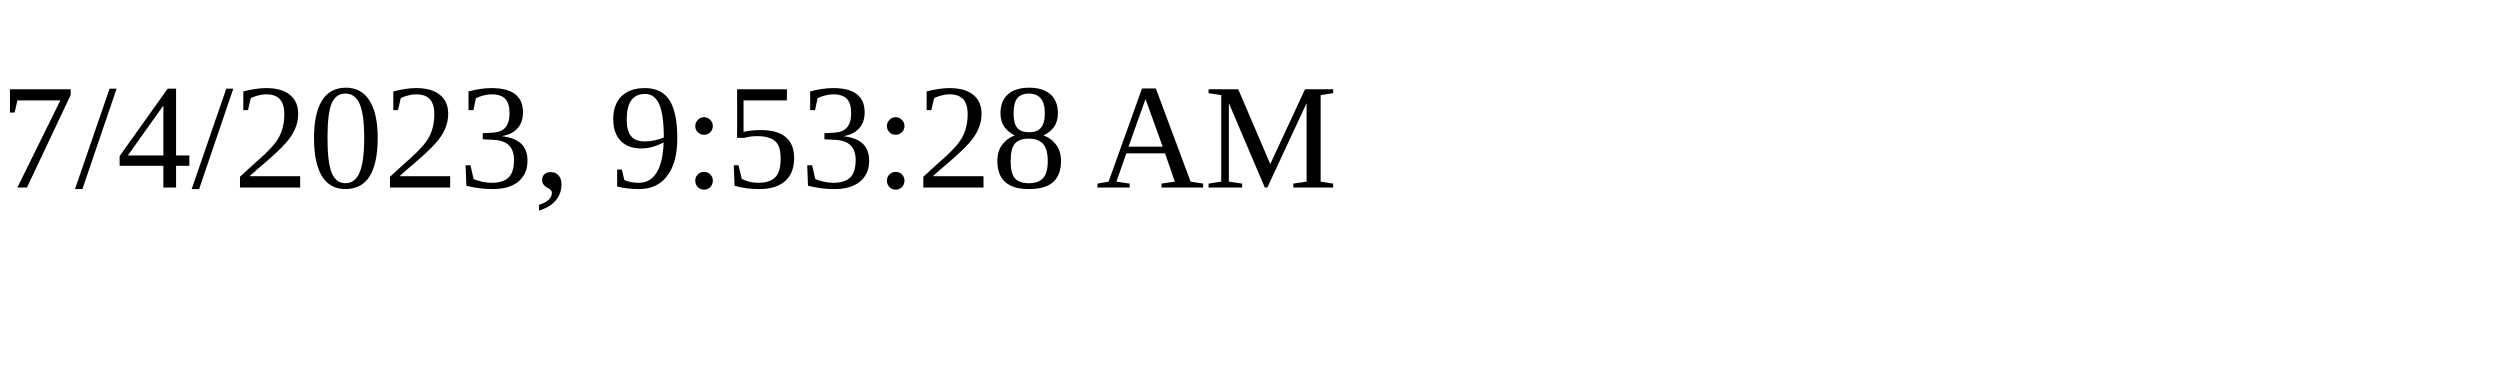
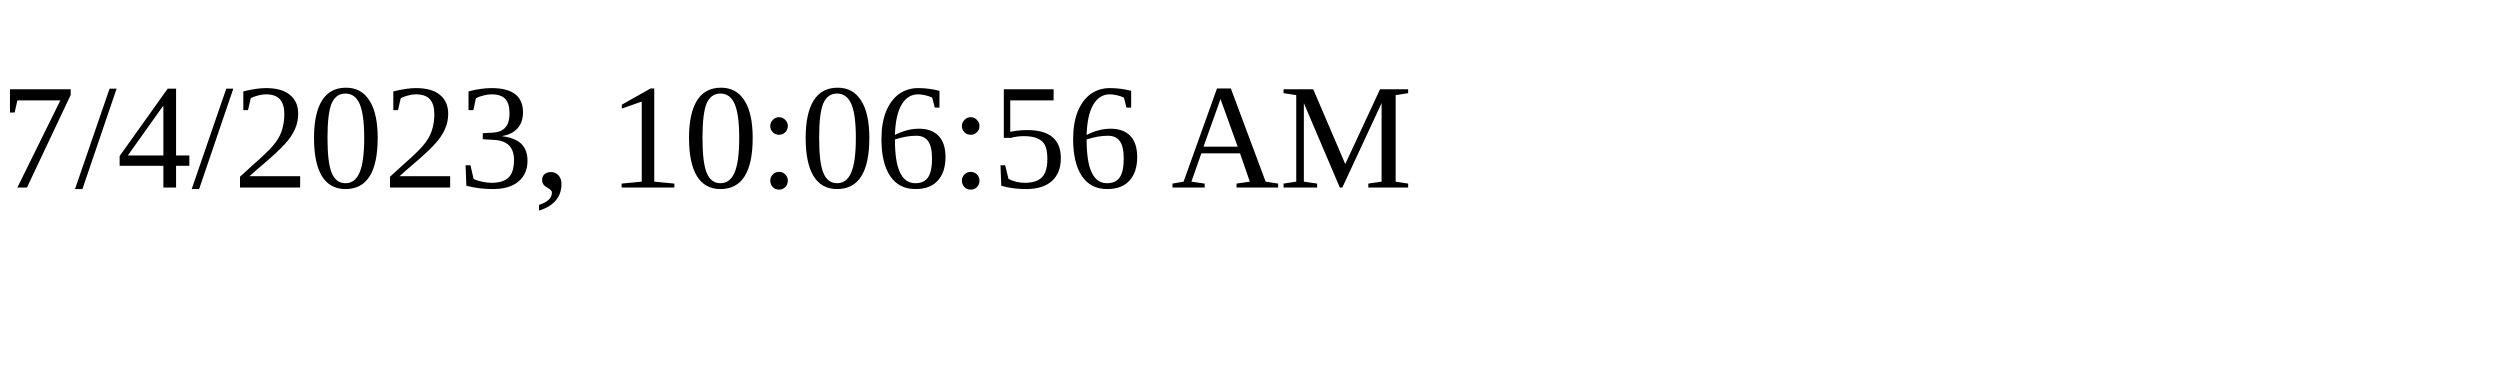
<svg xmlns="http://www.w3.org/2000/svg" height="30" width="200">
-   <text x="0" y="15">7/4/2023, 9:53:28 AM</text>
+   <text x="0" y="15">7/4/2023, 10:06:56 AM</text>
</svg>
